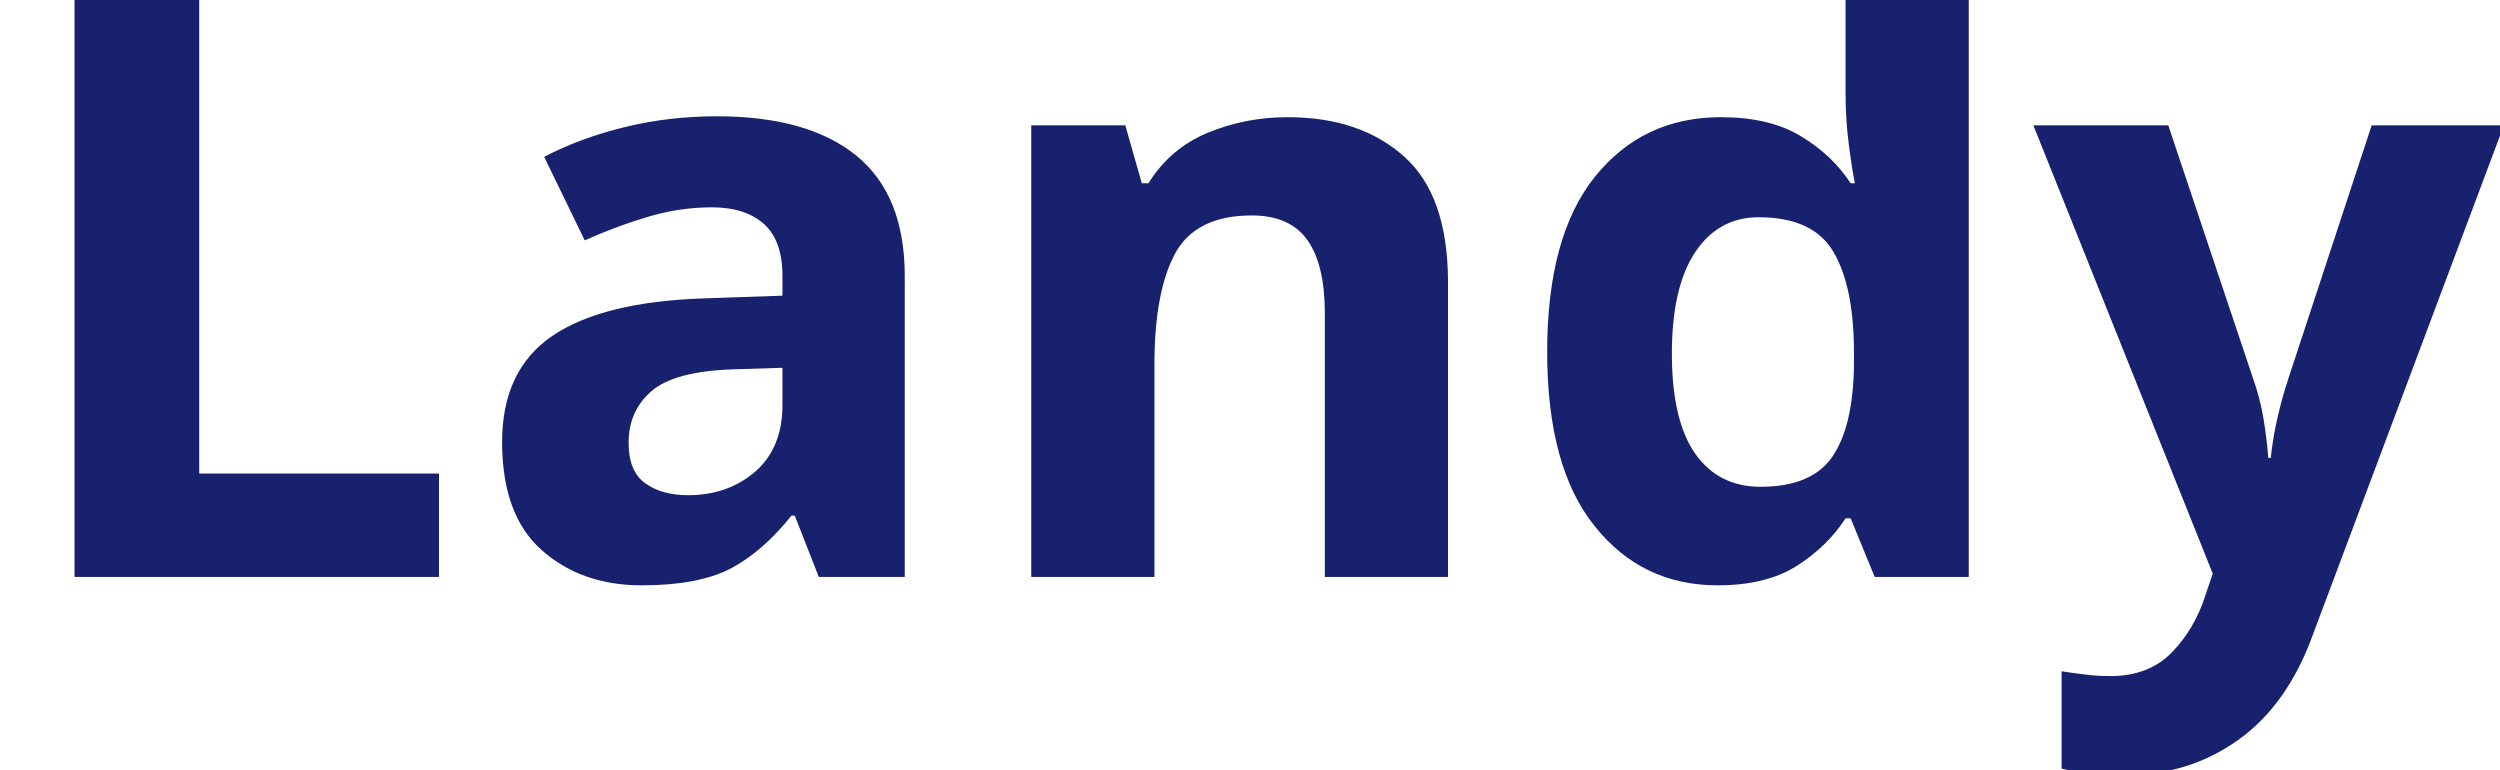
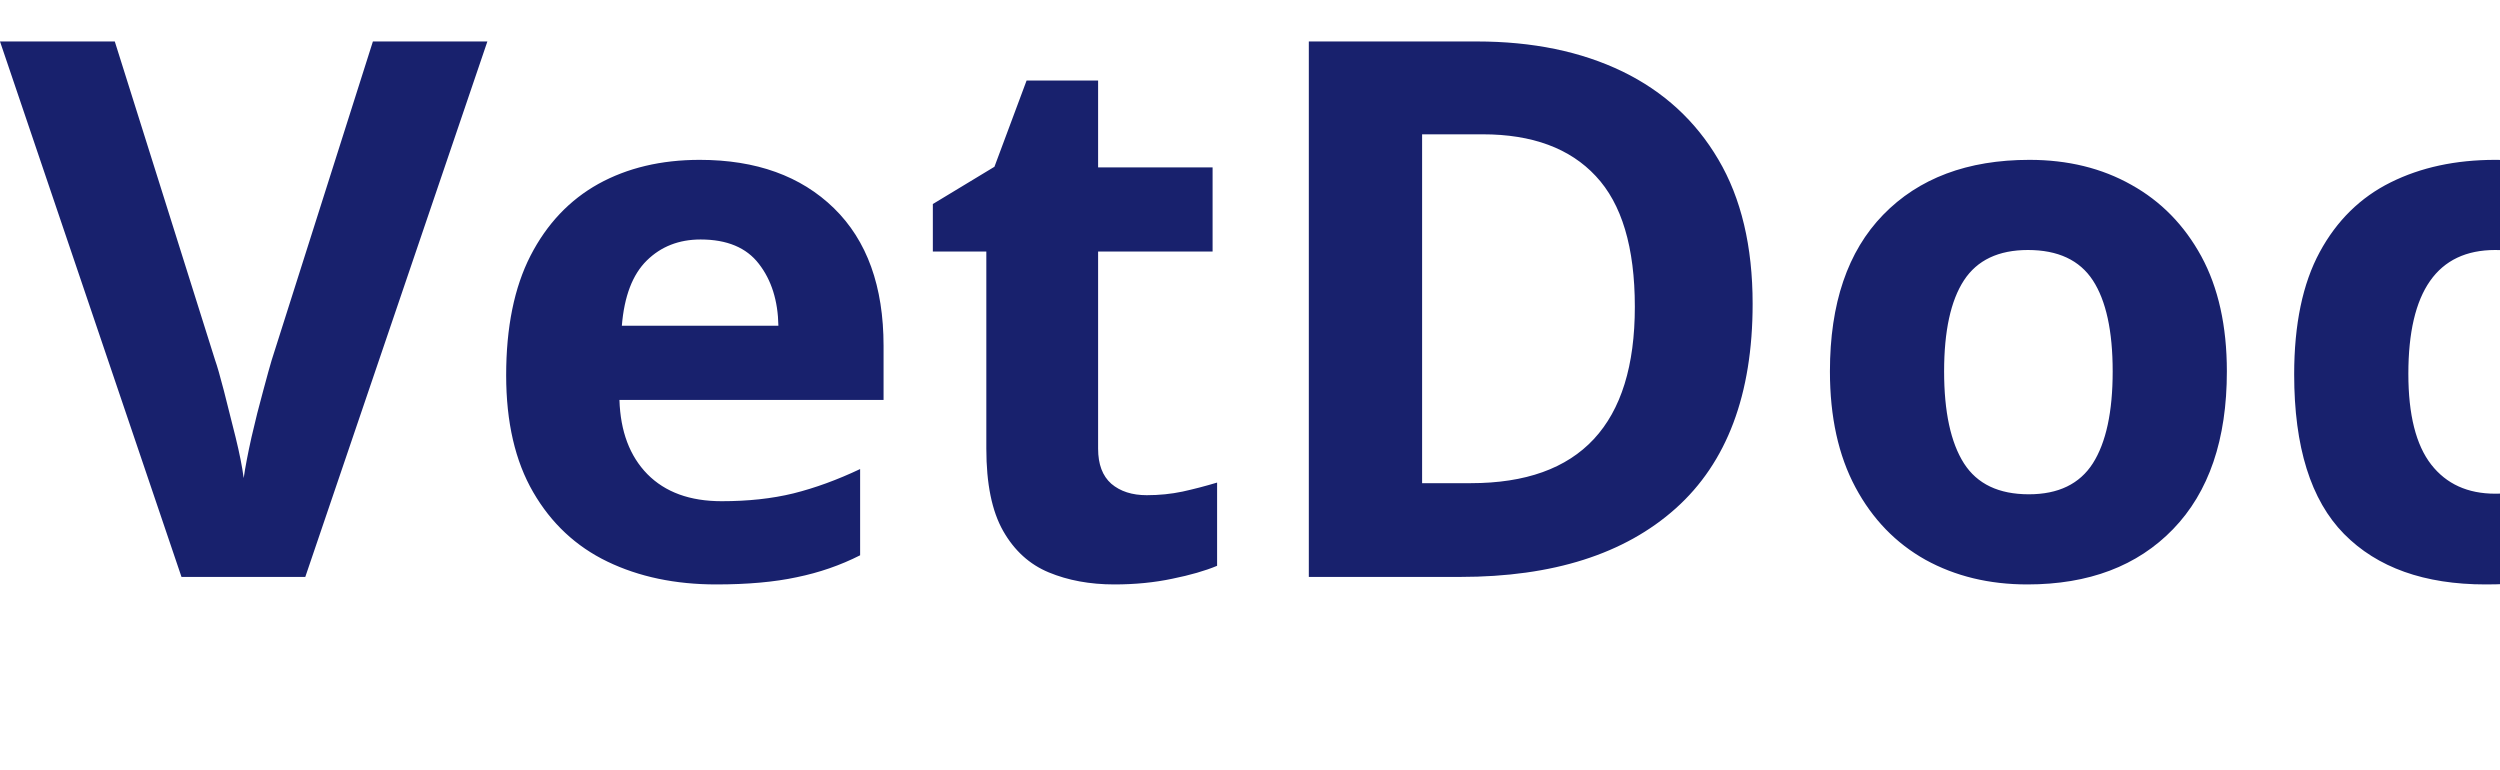
<svg xmlns="http://www.w3.org/2000/svg" viewBox="0 0 130 40">
-   <text y="30" font-family="Motiva Sans Bold, sans-serif" fill="#18216d" font-size="43px" font-weight="700">Landy</text>
+   <text y="30" font-family="Motiva Sans Bold, sans-serif" fill="#18216d" font-size="39px" font-weight="700">VetDoc</text>
</svg>
